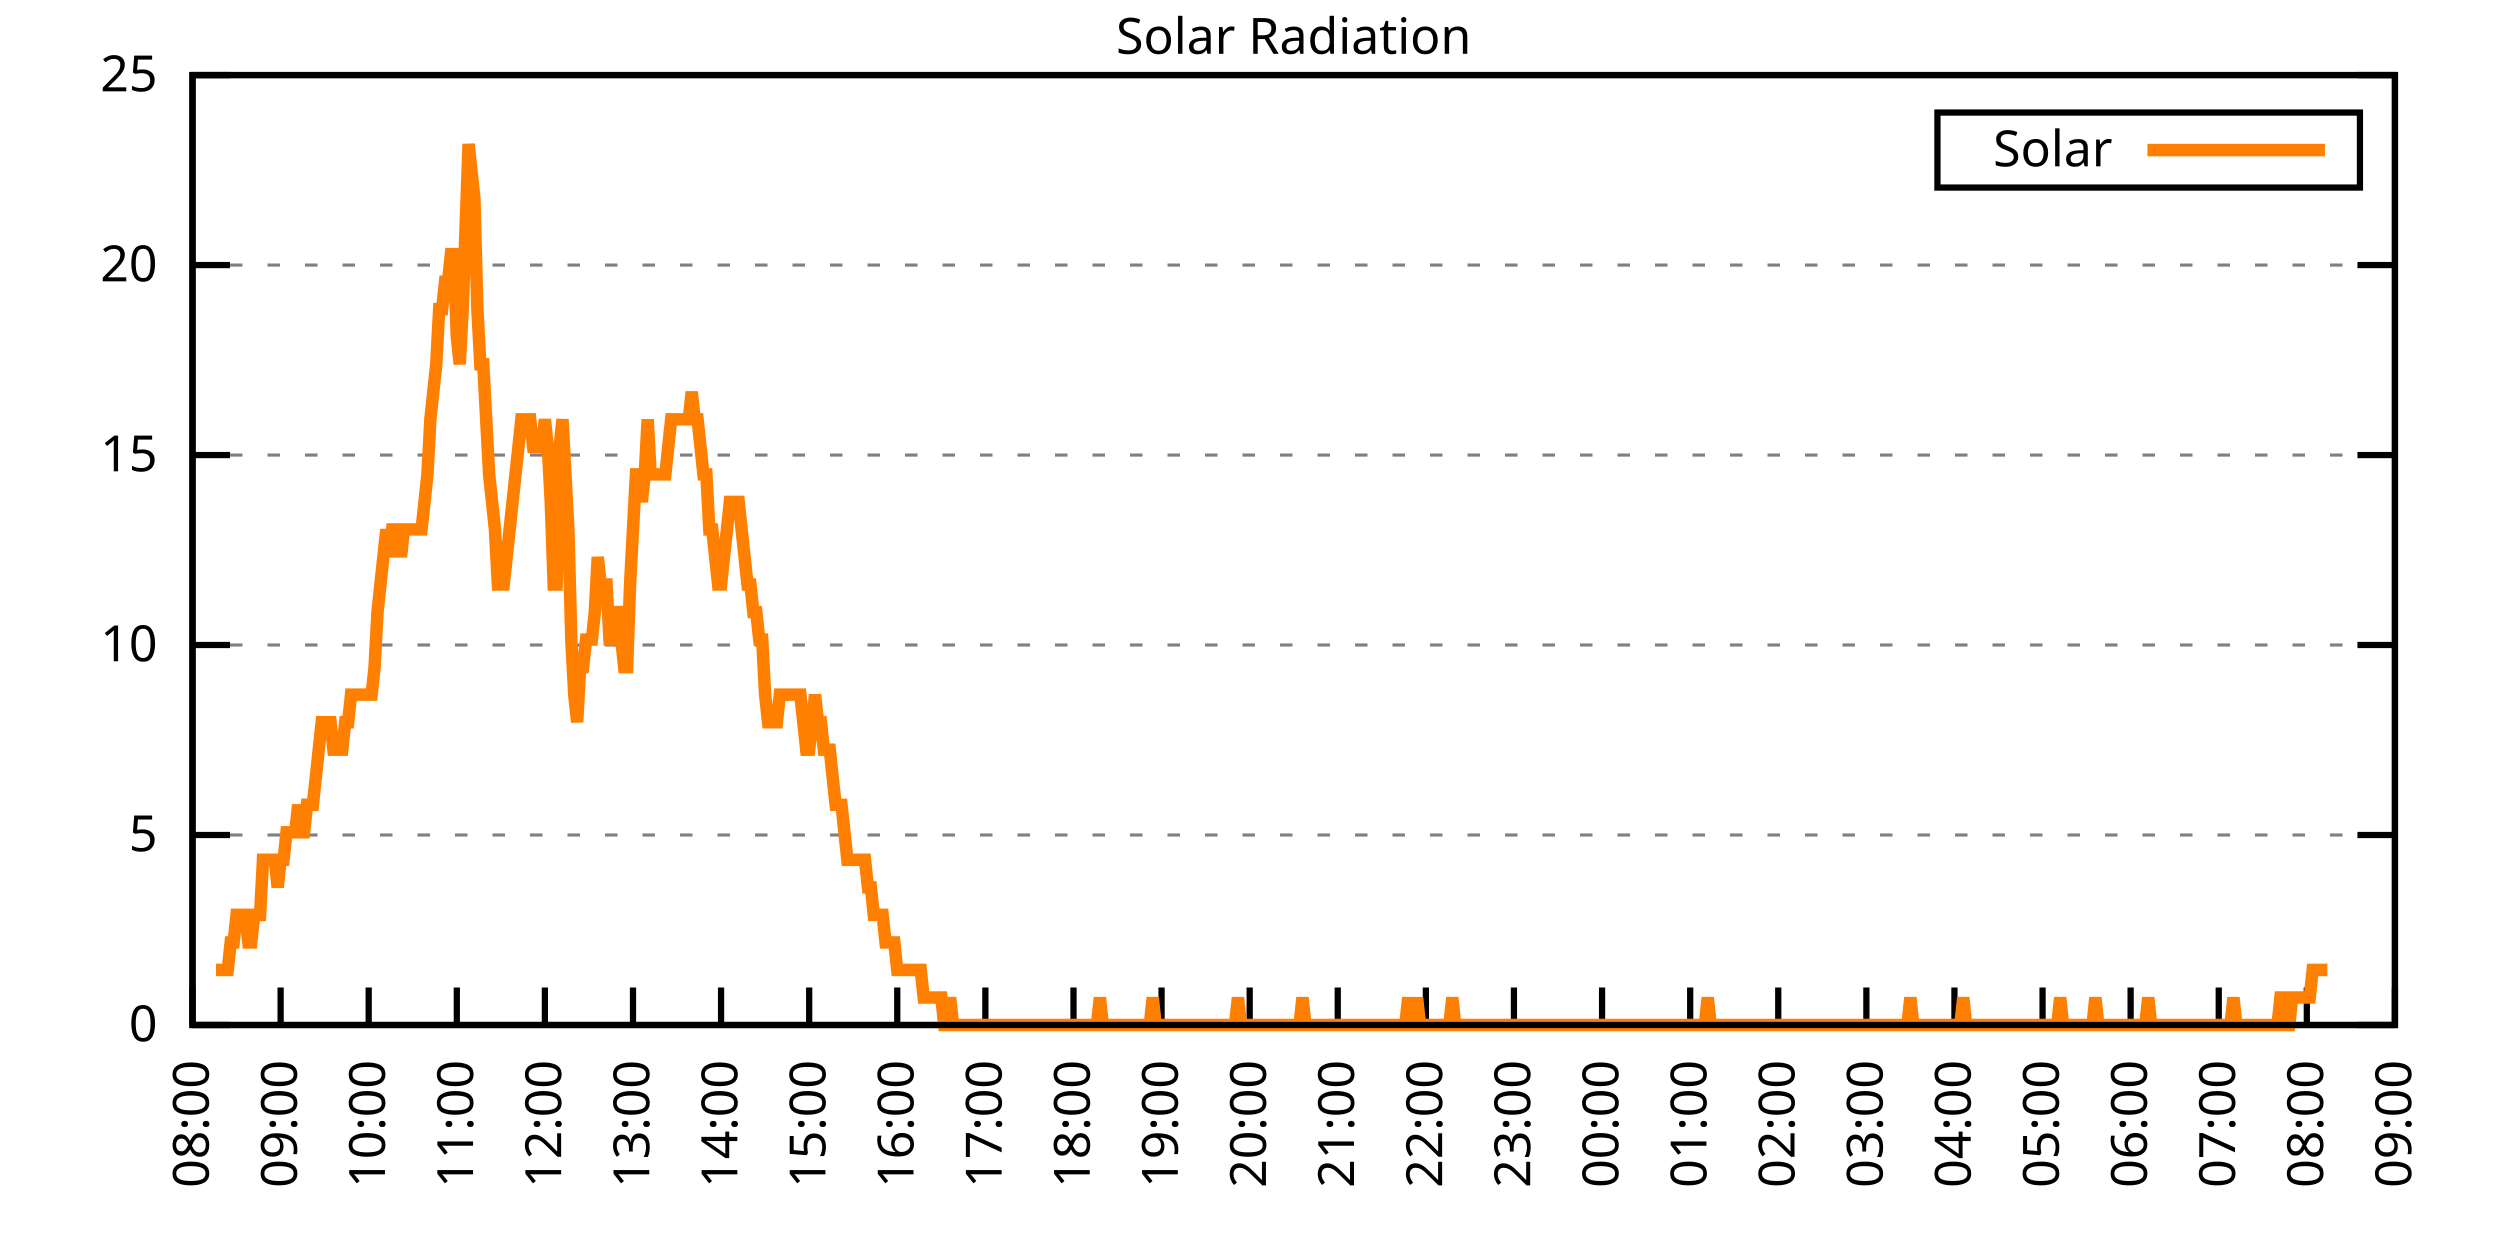
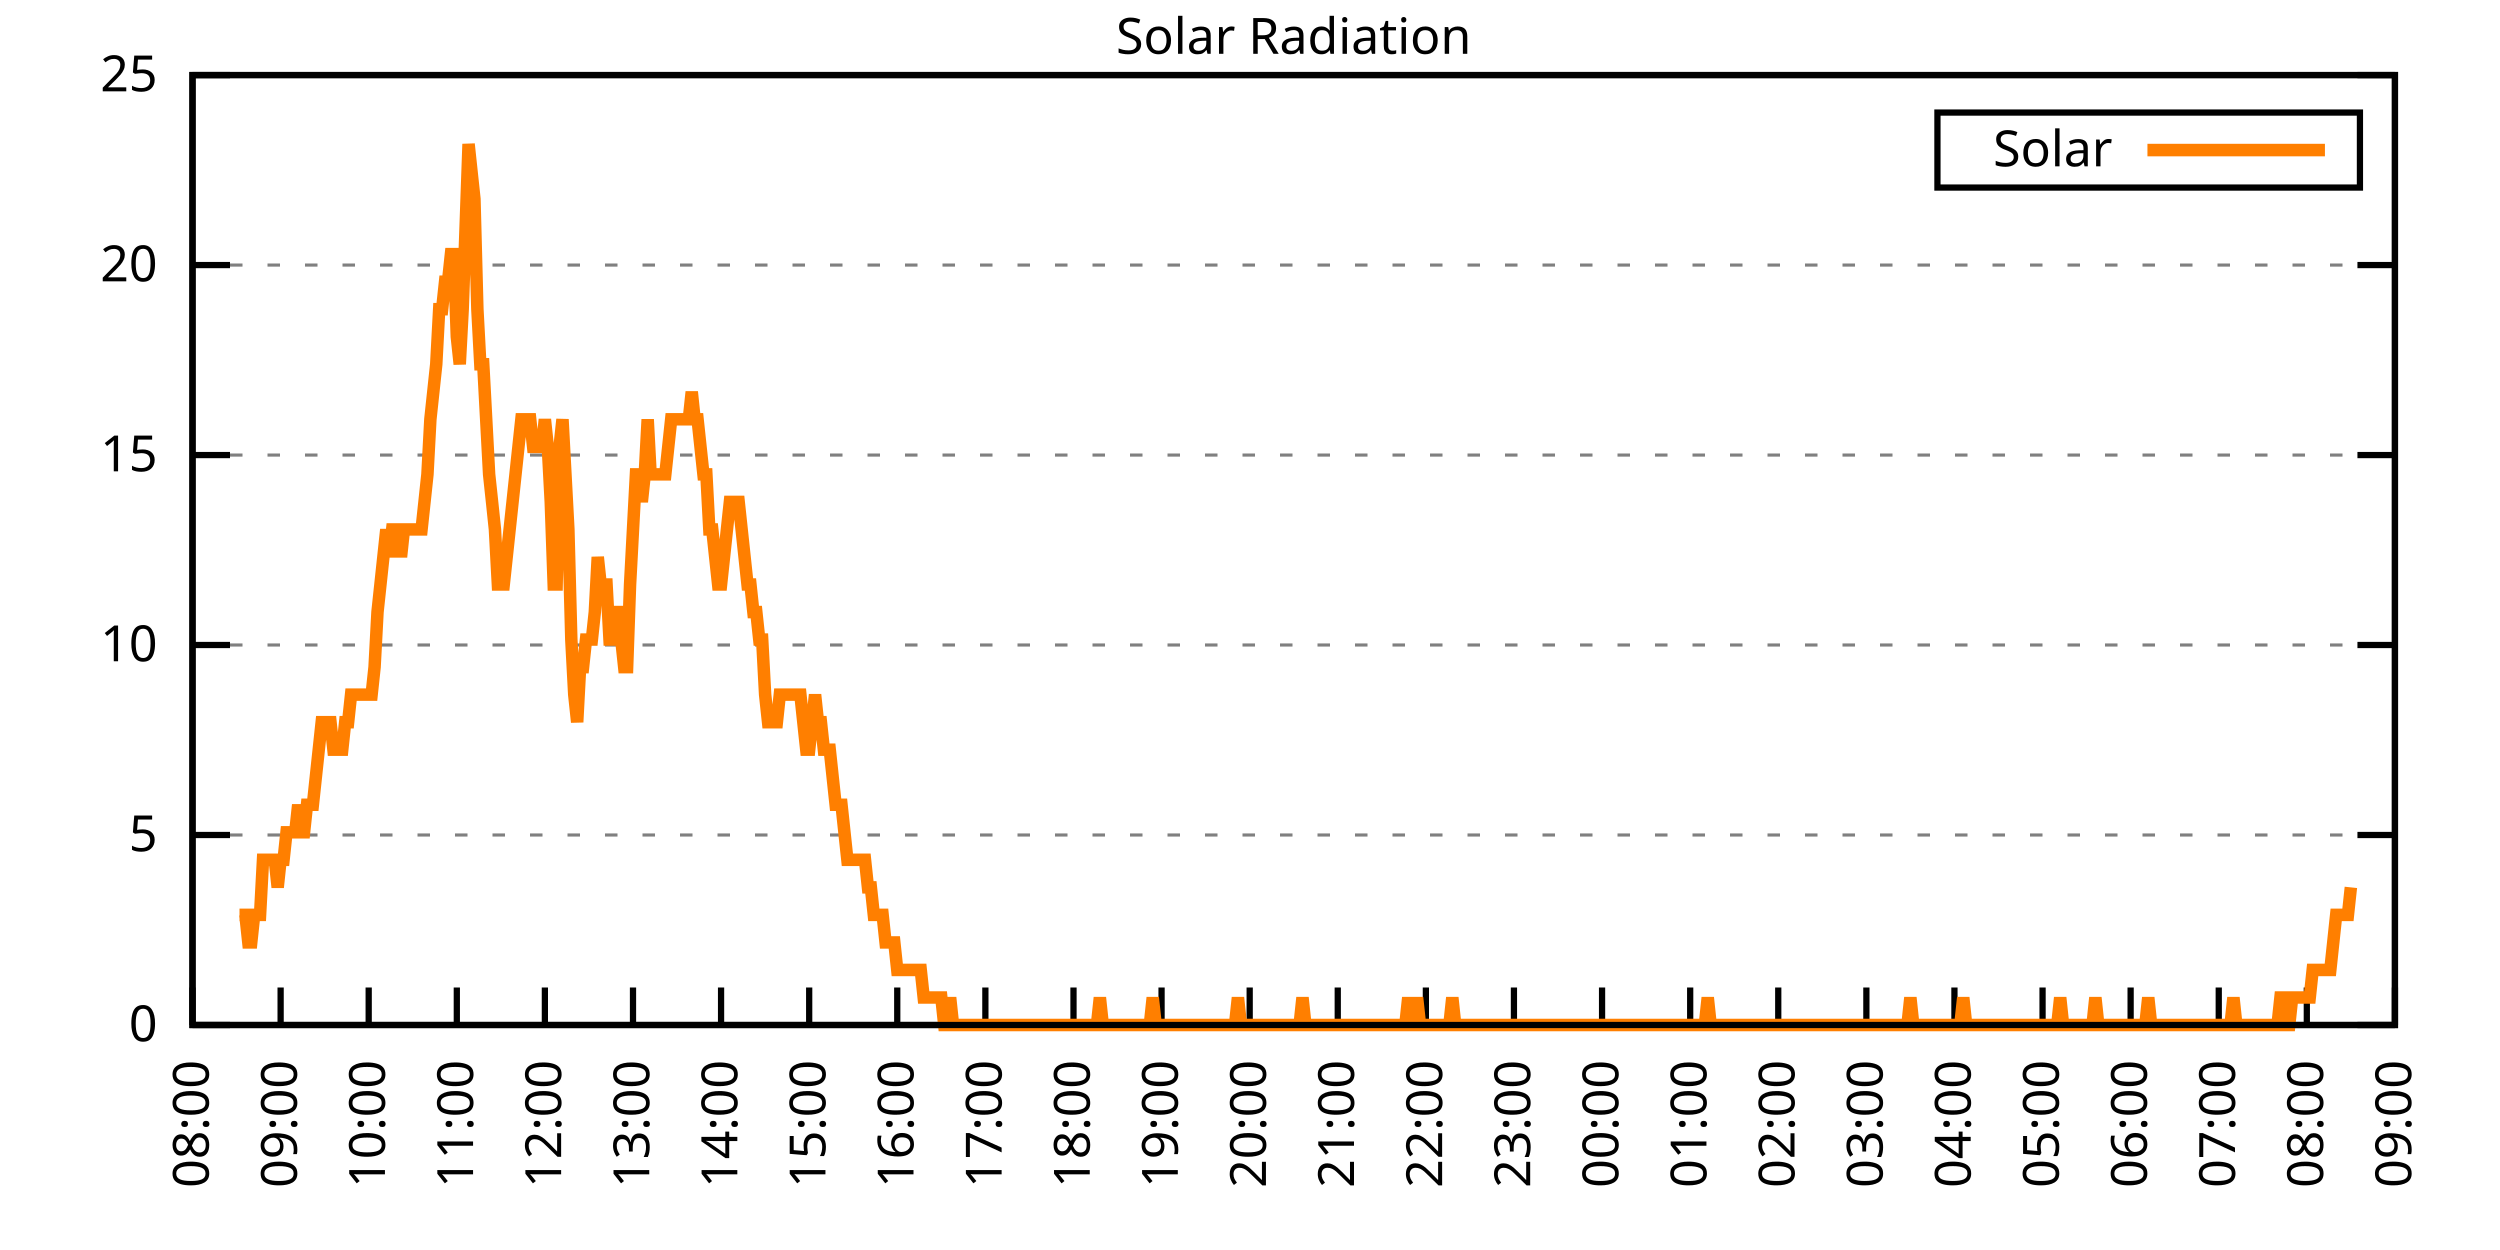
<svg xmlns="http://www.w3.org/2000/svg" xmlns:xlink="http://www.w3.org/1999/xlink" width="400" height="200" viewBox="0 0 400 200">
  <g id="gnuplot_canvas">
    <rect x="0" y="0" width="400" height="200" fill="none" />
    <defs>
      <circle id="gpDot" r="0.5" stroke-width="0.5" stroke="currentColor" />
      <path id="gpPt0" stroke-width="0.333" stroke="currentColor" d="M-1,0 h2 M0,-1 v2" />
      <path id="gpPt1" stroke-width="0.333" stroke="currentColor" d="M-1,-1 L1,1 M1,-1 L-1,1" />
      <path id="gpPt2" stroke-width="0.333" stroke="currentColor" d="M-1,0 L1,0 M0,-1 L0,1 M-1,-1 L1,1 M-1,1 L1,-1" />
      <rect id="gpPt3" stroke-width="0.333" stroke="currentColor" x="-1" y="-1" width="2" height="2" />
      <rect id="gpPt4" stroke-width="0.333" stroke="currentColor" fill="currentColor" x="-1" y="-1" width="2" height="2" />
      <circle id="gpPt5" stroke-width="0.333" stroke="currentColor" cx="0" cy="0" r="1" />
      <use xlink:href="#gpPt5" id="gpPt6" fill="currentColor" stroke="none" />
      <path id="gpPt7" stroke-width="0.333" stroke="currentColor" d="M0,-1.33 L-1.33,0.67 L1.33,0.67 z" />
      <use xlink:href="#gpPt7" id="gpPt8" fill="currentColor" stroke="none" />
      <use xlink:href="#gpPt7" id="gpPt9" stroke="currentColor" transform="rotate(180)" />
      <use xlink:href="#gpPt9" id="gpPt10" fill="currentColor" stroke="none" />
      <use xlink:href="#gpPt3" id="gpPt11" stroke="currentColor" transform="rotate(45)" />
      <use xlink:href="#gpPt11" id="gpPt12" fill="currentColor" stroke="none" />
      <path id="gpPt13" stroke-width="0.333" stroke="currentColor" d="M0,1.330 L1.265,0.411 L0.782,-1.067 L-0.782,-1.076 L-1.265,0.411 z" />
      <use xlink:href="#gpPt13" id="gpPt14" fill="currentColor" stroke="none" />
      <filter id="textbox" filterUnits="objectBoundingBox" x="0" y="0" height="1" width="1">
        <feFlood flood-color="white" flood-opacity="1" result="bgnd" />
        <feComposite in="SourceGraphic" in2="bgnd" operator="atop" />
      </filter>
      <filter id="greybox" filterUnits="objectBoundingBox" x="0" y="0" height="1" width="1">
        <feFlood flood-color="lightgrey" flood-opacity="1" result="grey" />
        <feComposite in="SourceGraphic" in2="grey" operator="atop" />
      </filter>
    </defs>
    <g fill="none" color="white" stroke="currentColor" stroke-width="1.00" stroke-linecap="butt" stroke-linejoin="miter">
</g>
    <g fill="none" color="black" stroke="currentColor" stroke-width="1.00" stroke-linecap="butt" stroke-linejoin="miter">
      <g stroke="none" shape-rendering="crispEdges">
        <polygon fill="rgb(255, 255, 255)" points="30.80,164.00 383.18,164.00 383.18,12.02 30.80,12.02 " />
      </g>
    </g>
    <g fill="none" color="black" stroke="currentColor" stroke-width="1.00" stroke-linecap="butt" stroke-linejoin="miter">
</g>
    <g fill="none" color="black" stroke="black" stroke-width="0.50" stroke-linecap="butt" stroke-linejoin="miter">
</g>
    <g fill="none" color="gray" stroke="currentColor" stroke-width="0.50" stroke-linecap="butt" stroke-linejoin="miter">
      <path stroke="gray" stroke-dasharray="2,4" class="gridline" d="M30.80,164.00 L383.19,164.00  " />
    </g>
    <g fill="none" color="gray" stroke="gray" stroke-width="1.00" stroke-linecap="butt" stroke-linejoin="miter">
</g>
    <g fill="none" color="black" stroke="currentColor" stroke-width="1.00" stroke-linecap="butt" stroke-linejoin="miter">
      <path stroke="black" d="M30.80,164.00 L36.80,164.00 M383.19,164.00 L377.19,164.00  " />
      <g transform="translate(25.20,166.60)" stroke="none" fill="black" font-family="Sans" font-size="8.00" text-anchor="end">
        <text>
          <tspan font-family="Sans"> 0</tspan>
        </text>
      </g>
    </g>
    <g fill="none" color="black" stroke="currentColor" stroke-width="1.00" stroke-linecap="butt" stroke-linejoin="miter">
</g>
    <g fill="none" color="black" stroke="black" stroke-width="0.50" stroke-linecap="butt" stroke-linejoin="miter">
</g>
    <g fill="none" color="gray" stroke="currentColor" stroke-width="0.50" stroke-linecap="butt" stroke-linejoin="miter">
      <path stroke="gray" stroke-dasharray="2,4" class="gridline" d="M30.80,133.60 L383.19,133.60  " />
    </g>
    <g fill="none" color="gray" stroke="gray" stroke-width="1.00" stroke-linecap="butt" stroke-linejoin="miter">
</g>
    <g fill="none" color="black" stroke="currentColor" stroke-width="1.00" stroke-linecap="butt" stroke-linejoin="miter">
      <path stroke="black" d="M30.80,133.60 L36.80,133.60 M383.19,133.60 L377.19,133.60  " />
      <g transform="translate(25.20,136.20)" stroke="none" fill="black" font-family="Sans" font-size="8.00" text-anchor="end">
        <text>
          <tspan font-family="Sans"> 5</tspan>
        </text>
      </g>
    </g>
    <g fill="none" color="black" stroke="currentColor" stroke-width="1.00" stroke-linecap="butt" stroke-linejoin="miter">
</g>
    <g fill="none" color="black" stroke="black" stroke-width="0.50" stroke-linecap="butt" stroke-linejoin="miter">
</g>
    <g fill="none" color="gray" stroke="currentColor" stroke-width="0.50" stroke-linecap="butt" stroke-linejoin="miter">
      <path stroke="gray" stroke-dasharray="2,4" class="gridline" d="M30.80,103.20 L383.19,103.20  " />
    </g>
    <g fill="none" color="gray" stroke="gray" stroke-width="1.00" stroke-linecap="butt" stroke-linejoin="miter">
</g>
    <g fill="none" color="black" stroke="currentColor" stroke-width="1.00" stroke-linecap="butt" stroke-linejoin="miter">
      <path stroke="black" d="M30.80,103.20 L36.80,103.20 M383.19,103.20 L377.19,103.20  " />
      <g transform="translate(25.20,105.80)" stroke="none" fill="black" font-family="Sans" font-size="8.00" text-anchor="end">
        <text>
          <tspan font-family="Sans"> 10</tspan>
        </text>
      </g>
    </g>
    <g fill="none" color="black" stroke="currentColor" stroke-width="1.00" stroke-linecap="butt" stroke-linejoin="miter">
</g>
    <g fill="none" color="black" stroke="black" stroke-width="0.50" stroke-linecap="butt" stroke-linejoin="miter">
</g>
    <g fill="none" color="gray" stroke="currentColor" stroke-width="0.50" stroke-linecap="butt" stroke-linejoin="miter">
      <path stroke="gray" stroke-dasharray="2,4" class="gridline" d="M30.80,72.81 L383.19,72.81  " />
    </g>
    <g fill="none" color="gray" stroke="gray" stroke-width="1.00" stroke-linecap="butt" stroke-linejoin="miter">
</g>
    <g fill="none" color="black" stroke="currentColor" stroke-width="1.00" stroke-linecap="butt" stroke-linejoin="miter">
      <path stroke="black" d="M30.80,72.81 L36.80,72.81 M383.19,72.81 L377.19,72.81  " />
      <g transform="translate(25.20,75.41)" stroke="none" fill="black" font-family="Sans" font-size="8.00" text-anchor="end">
        <text>
          <tspan font-family="Sans"> 15</tspan>
        </text>
      </g>
    </g>
    <g fill="none" color="black" stroke="currentColor" stroke-width="1.00" stroke-linecap="butt" stroke-linejoin="miter">
</g>
    <g fill="none" color="black" stroke="black" stroke-width="0.50" stroke-linecap="butt" stroke-linejoin="miter">
</g>
    <g fill="none" color="gray" stroke="currentColor" stroke-width="0.50" stroke-linecap="butt" stroke-linejoin="miter">
      <path stroke="gray" stroke-dasharray="2,4" class="gridline" d="M30.80,42.41 L383.19,42.41  " />
    </g>
    <g fill="none" color="gray" stroke="gray" stroke-width="1.00" stroke-linecap="butt" stroke-linejoin="miter">
</g>
    <g fill="none" color="black" stroke="currentColor" stroke-width="1.00" stroke-linecap="butt" stroke-linejoin="miter">
      <path stroke="black" d="M30.80,42.41 L36.80,42.41 M383.19,42.41 L377.19,42.41  " />
      <g transform="translate(25.20,45.01)" stroke="none" fill="black" font-family="Sans" font-size="8.00" text-anchor="end">
        <text>
          <tspan font-family="Sans"> 20</tspan>
        </text>
      </g>
    </g>
    <g fill="none" color="black" stroke="currentColor" stroke-width="1.00" stroke-linecap="butt" stroke-linejoin="miter">
</g>
    <g fill="none" color="black" stroke="black" stroke-width="0.50" stroke-linecap="butt" stroke-linejoin="miter">
</g>
    <g fill="none" color="gray" stroke="currentColor" stroke-width="0.50" stroke-linecap="butt" stroke-linejoin="miter">
      <path stroke="gray" stroke-dasharray="2,4" class="gridline" d="M30.80,12.01 L383.19,12.01  " />
    </g>
    <g fill="none" color="gray" stroke="gray" stroke-width="1.00" stroke-linecap="butt" stroke-linejoin="miter">
</g>
    <g fill="none" color="black" stroke="currentColor" stroke-width="1.00" stroke-linecap="butt" stroke-linejoin="miter">
      <path stroke="black" d="M30.80,12.01 L36.80,12.01 M383.19,12.01 L377.19,12.01  " />
      <g transform="translate(25.20,14.61)" stroke="none" fill="black" font-family="Sans" font-size="8.00" text-anchor="end">
        <text>
          <tspan font-family="Sans"> 25</tspan>
        </text>
      </g>
    </g>
    <g fill="none" color="black" stroke="currentColor" stroke-width="1.00" stroke-linecap="butt" stroke-linejoin="miter">
      <path stroke="black" d="M30.80,164.00 L30.80,158.00  " />
      <g transform="translate(33.40,169.60) rotate(270.00)" stroke="none" fill="black" font-family="Sans" font-size="8.00" text-anchor="end">
        <text>
          <tspan font-family="Sans">08:00</tspan>
        </text>
      </g>
    </g>
    <g fill="none" color="black" stroke="currentColor" stroke-width="1.00" stroke-linecap="butt" stroke-linejoin="miter">
      <path stroke="black" d="M44.90,164.00 L44.90,158.00  " />
      <g transform="translate(47.50,169.60) rotate(270.00)" stroke="none" fill="black" font-family="Sans" font-size="8.00" text-anchor="end">
        <text>
          <tspan font-family="Sans">09:00</tspan>
        </text>
      </g>
    </g>
    <g fill="none" color="black" stroke="currentColor" stroke-width="1.00" stroke-linecap="butt" stroke-linejoin="miter">
      <path stroke="black" d="M58.99,164.00 L58.99,158.00  " />
      <g transform="translate(61.59,169.60) rotate(270.00)" stroke="none" fill="black" font-family="Sans" font-size="8.00" text-anchor="end">
        <text>
          <tspan font-family="Sans">10:00</tspan>
        </text>
      </g>
    </g>
    <g fill="none" color="black" stroke="currentColor" stroke-width="1.00" stroke-linecap="butt" stroke-linejoin="miter">
      <path stroke="black" d="M73.09,164.00 L73.09,158.00  " />
      <g transform="translate(75.69,169.60) rotate(270.00)" stroke="none" fill="black" font-family="Sans" font-size="8.00" text-anchor="end">
        <text>
          <tspan font-family="Sans">11:00</tspan>
        </text>
      </g>
    </g>
    <g fill="none" color="black" stroke="currentColor" stroke-width="1.00" stroke-linecap="butt" stroke-linejoin="miter">
      <path stroke="black" d="M87.18,164.00 L87.18,158.00  " />
      <g transform="translate(89.78,169.60) rotate(270.00)" stroke="none" fill="black" font-family="Sans" font-size="8.00" text-anchor="end">
        <text>
          <tspan font-family="Sans">12:00</tspan>
        </text>
      </g>
    </g>
    <g fill="none" color="black" stroke="currentColor" stroke-width="1.00" stroke-linecap="butt" stroke-linejoin="miter">
      <path stroke="black" d="M101.28,164.00 L101.28,158.00  " />
      <g transform="translate(103.88,169.60) rotate(270.00)" stroke="none" fill="black" font-family="Sans" font-size="8.00" text-anchor="end">
        <text>
          <tspan font-family="Sans">13:00</tspan>
        </text>
      </g>
    </g>
    <g fill="none" color="black" stroke="currentColor" stroke-width="1.00" stroke-linecap="butt" stroke-linejoin="miter">
      <path stroke="black" d="M115.37,164.00 L115.37,158.00  " />
      <g transform="translate(117.97,169.60) rotate(270.00)" stroke="none" fill="black" font-family="Sans" font-size="8.00" text-anchor="end">
        <text>
          <tspan font-family="Sans">14:00</tspan>
        </text>
      </g>
    </g>
    <g fill="none" color="black" stroke="currentColor" stroke-width="1.00" stroke-linecap="butt" stroke-linejoin="miter">
      <path stroke="black" d="M129.47,164.00 L129.47,158.00  " />
      <g transform="translate(132.07,169.60) rotate(270.00)" stroke="none" fill="black" font-family="Sans" font-size="8.00" text-anchor="end">
        <text>
          <tspan font-family="Sans">15:00</tspan>
        </text>
      </g>
    </g>
    <g fill="none" color="black" stroke="currentColor" stroke-width="1.00" stroke-linecap="butt" stroke-linejoin="miter">
      <path stroke="black" d="M143.56,164.00 L143.56,158.00  " />
      <g transform="translate(146.16,169.60) rotate(270.00)" stroke="none" fill="black" font-family="Sans" font-size="8.00" text-anchor="end">
        <text>
          <tspan font-family="Sans">16:00</tspan>
        </text>
      </g>
    </g>
    <g fill="none" color="black" stroke="currentColor" stroke-width="1.00" stroke-linecap="butt" stroke-linejoin="miter">
      <path stroke="black" d="M157.66,164.00 L157.66,158.00  " />
      <g transform="translate(160.26,169.60) rotate(270.00)" stroke="none" fill="black" font-family="Sans" font-size="8.00" text-anchor="end">
        <text>
          <tspan font-family="Sans">17:00</tspan>
        </text>
      </g>
    </g>
    <g fill="none" color="black" stroke="currentColor" stroke-width="1.00" stroke-linecap="butt" stroke-linejoin="miter">
      <path stroke="black" d="M171.76,164.00 L171.76,158.00  " />
      <g transform="translate(174.36,169.60) rotate(270.00)" stroke="none" fill="black" font-family="Sans" font-size="8.00" text-anchor="end">
        <text>
          <tspan font-family="Sans">18:00</tspan>
        </text>
      </g>
    </g>
    <g fill="none" color="black" stroke="currentColor" stroke-width="1.00" stroke-linecap="butt" stroke-linejoin="miter">
      <path stroke="black" d="M185.85,164.00 L185.85,158.00  " />
      <g transform="translate(188.45,169.60) rotate(270.00)" stroke="none" fill="black" font-family="Sans" font-size="8.00" text-anchor="end">
        <text>
          <tspan font-family="Sans">19:00</tspan>
        </text>
      </g>
    </g>
    <g fill="none" color="black" stroke="currentColor" stroke-width="1.00" stroke-linecap="butt" stroke-linejoin="miter">
      <path stroke="black" d="M199.95,164.00 L199.95,158.00  " />
      <g transform="translate(202.55,169.60) rotate(270.00)" stroke="none" fill="black" font-family="Sans" font-size="8.00" text-anchor="end">
        <text>
          <tspan font-family="Sans">20:00</tspan>
        </text>
      </g>
    </g>
    <g fill="none" color="black" stroke="currentColor" stroke-width="1.00" stroke-linecap="butt" stroke-linejoin="miter">
      <path stroke="black" d="M214.04,164.00 L214.04,158.00  " />
      <g transform="translate(216.64,169.60) rotate(270.00)" stroke="none" fill="black" font-family="Sans" font-size="8.00" text-anchor="end">
        <text>
          <tspan font-family="Sans">21:00</tspan>
        </text>
      </g>
    </g>
    <g fill="none" color="black" stroke="currentColor" stroke-width="1.00" stroke-linecap="butt" stroke-linejoin="miter">
      <path stroke="black" d="M228.14,164.00 L228.14,158.00  " />
      <g transform="translate(230.74,169.60) rotate(270.00)" stroke="none" fill="black" font-family="Sans" font-size="8.00" text-anchor="end">
        <text>
          <tspan font-family="Sans">22:00</tspan>
        </text>
      </g>
    </g>
    <g fill="none" color="black" stroke="currentColor" stroke-width="1.00" stroke-linecap="butt" stroke-linejoin="miter">
      <path stroke="black" d="M242.23,164.00 L242.23,158.00  " />
      <g transform="translate(244.83,169.60) rotate(270.00)" stroke="none" fill="black" font-family="Sans" font-size="8.00" text-anchor="end">
        <text>
          <tspan font-family="Sans">23:00</tspan>
        </text>
      </g>
    </g>
    <g fill="none" color="black" stroke="currentColor" stroke-width="1.00" stroke-linecap="butt" stroke-linejoin="miter">
      <path stroke="black" d="M256.33,164.00 L256.33,158.00  " />
      <g transform="translate(258.93,169.60) rotate(270.00)" stroke="none" fill="black" font-family="Sans" font-size="8.00" text-anchor="end">
        <text>
          <tspan font-family="Sans">00:00</tspan>
        </text>
      </g>
    </g>
    <g fill="none" color="black" stroke="currentColor" stroke-width="1.00" stroke-linecap="butt" stroke-linejoin="miter">
      <path stroke="black" d="M270.43,164.00 L270.43,158.00  " />
      <g transform="translate(273.03,169.60) rotate(270.00)" stroke="none" fill="black" font-family="Sans" font-size="8.00" text-anchor="end">
        <text>
          <tspan font-family="Sans">01:00</tspan>
        </text>
      </g>
    </g>
    <g fill="none" color="black" stroke="currentColor" stroke-width="1.00" stroke-linecap="butt" stroke-linejoin="miter">
      <path stroke="black" d="M284.52,164.00 L284.52,158.00  " />
      <g transform="translate(287.12,169.60) rotate(270.00)" stroke="none" fill="black" font-family="Sans" font-size="8.00" text-anchor="end">
        <text>
          <tspan font-family="Sans">02:00</tspan>
        </text>
      </g>
    </g>
    <g fill="none" color="black" stroke="currentColor" stroke-width="1.00" stroke-linecap="butt" stroke-linejoin="miter">
      <path stroke="black" d="M298.62,164.00 L298.62,158.00  " />
      <g transform="translate(301.22,169.60) rotate(270.00)" stroke="none" fill="black" font-family="Sans" font-size="8.00" text-anchor="end">
        <text>
          <tspan font-family="Sans">03:00</tspan>
        </text>
      </g>
    </g>
    <g fill="none" color="black" stroke="currentColor" stroke-width="1.00" stroke-linecap="butt" stroke-linejoin="miter">
      <path stroke="black" d="M312.71,164.00 L312.71,158.00  " />
      <g transform="translate(315.31,169.60) rotate(270.00)" stroke="none" fill="black" font-family="Sans" font-size="8.00" text-anchor="end">
        <text>
          <tspan font-family="Sans">04:00</tspan>
        </text>
      </g>
    </g>
    <g fill="none" color="black" stroke="currentColor" stroke-width="1.00" stroke-linecap="butt" stroke-linejoin="miter">
      <path stroke="black" d="M326.81,164.00 L326.81,158.00  " />
      <g transform="translate(329.41,169.60) rotate(270.00)" stroke="none" fill="black" font-family="Sans" font-size="8.00" text-anchor="end">
        <text>
          <tspan font-family="Sans">05:00</tspan>
        </text>
      </g>
    </g>
    <g fill="none" color="black" stroke="currentColor" stroke-width="1.00" stroke-linecap="butt" stroke-linejoin="miter">
      <path stroke="black" d="M340.90,164.00 L340.90,158.00  " />
      <g transform="translate(343.50,169.60) rotate(270.00)" stroke="none" fill="black" font-family="Sans" font-size="8.00" text-anchor="end">
        <text>
          <tspan font-family="Sans">06:00</tspan>
        </text>
      </g>
    </g>
    <g fill="none" color="black" stroke="currentColor" stroke-width="1.00" stroke-linecap="butt" stroke-linejoin="miter">
      <path stroke="black" d="M355.00,164.00 L355.00,158.00  " />
      <g transform="translate(357.60,169.60) rotate(270.00)" stroke="none" fill="black" font-family="Sans" font-size="8.00" text-anchor="end">
        <text>
          <tspan font-family="Sans">07:00</tspan>
        </text>
      </g>
    </g>
    <g fill="none" color="black" stroke="currentColor" stroke-width="1.00" stroke-linecap="butt" stroke-linejoin="miter">
      <path stroke="black" d="M369.09,164.00 L369.09,158.00  " />
      <g transform="translate(371.69,169.60) rotate(270.00)" stroke="none" fill="black" font-family="Sans" font-size="8.00" text-anchor="end">
        <text>
          <tspan font-family="Sans">08:00</tspan>
        </text>
      </g>
    </g>
    <g fill="none" color="black" stroke="currentColor" stroke-width="1.00" stroke-linecap="butt" stroke-linejoin="miter">
      <path stroke="black" d="M383.19,164.00 L383.19,158.00  " />
      <g transform="translate(385.79,169.60) rotate(270.00)" stroke="none" fill="black" font-family="Sans" font-size="8.00" text-anchor="end">
        <text>
          <tspan font-family="Sans">09:00</tspan>
        </text>
      </g>
    </g>
    <g fill="none" color="black" stroke="currentColor" stroke-width="1.00" stroke-linecap="butt" stroke-linejoin="miter">
</g>
    <g fill="none" color="black" stroke="currentColor" stroke-width="1.00" stroke-linecap="butt" stroke-linejoin="miter">
      <path stroke="black" d="M30.80,12.01 L30.80,164.00 L383.19,164.00 L383.19,12.01 L30.80,12.01 Z  " />
    </g>
    <g fill="none" color="black" stroke="currentColor" stroke-width="1.00" stroke-linecap="butt" stroke-linejoin="miter">
</g>
    <g fill="none" color="black" stroke="currentColor" stroke-width="1.00" stroke-linecap="butt" stroke-linejoin="miter">
      <path stroke="black" d="M309.99,30.01 L309.99,18.01 L377.59,18.01 L377.59,30.01 L309.99,30.01 Z  " />
    </g>
    <g id="Solar_Radiation_plot_1">
      <g fill="none" color="white" stroke="black" stroke-width="2.00" stroke-linecap="butt" stroke-linejoin="miter">
</g>
      <g fill="none" color="black" stroke="currentColor" stroke-width="2.00" stroke-linecap="butt" stroke-linejoin="miter">
        <g transform="translate(337.99,26.61)" stroke="none" fill="black" font-family="Sans" font-size="8.00" text-anchor="end">
          <text>
            <tspan font-family="Sans">Solar</tspan>
          </text>
        </g>
      </g>
      <g fill="none" color="black" stroke="currentColor" stroke-width="2.00" stroke-linecap="butt" stroke-linejoin="miter">
-         <path stroke="rgb(255, 127,   0)" d="M343.59,24.01 L371.99,24.01 M34.56,155.19 L35.03,155.19 L35.50,155.19 L35.97,155.19 L36.44,155.19 L36.91,150.79   L37.38,150.79 L37.85,146.38 L38.32,146.38 L38.79,146.38 L39.26,146.38 L39.73,150.79 L40.20,150.79 L40.67,146.38   L41.14,146.38 L41.61,146.38 L42.08,137.57 L42.55,137.57 L43.02,137.57 L43.49,137.57 L43.96,137.57 L44.43,141.98   L44.90,137.57 L45.37,137.57 L45.84,133.17 L46.31,133.17 L46.78,133.17 L47.24,133.17 L47.71,128.76 L48.18,133.17   L48.65,133.17 L49.12,128.76 L49.59,128.76 L50.06,128.76 L50.53,124.36 L51.00,119.95 L51.47,115.55 L51.94,115.55   L52.41,115.55 L52.88,115.55 L53.35,119.95 L53.82,119.95 L54.29,119.95 L54.76,119.95 L55.23,115.55 L55.70,115.55   L56.17,111.14 L56.64,111.14 L57.11,111.14 L57.58,111.14 L58.05,111.14 L58.52,111.14 L58.99,111.14 L59.46,111.14   L59.93,106.74 L60.40,97.93 L60.87,93.52 L61.34,89.12 L61.81,84.71 L62.28,89.12 L62.75,84.71 L63.22,84.71   L63.69,84.71 L64.16,89.12 L64.63,84.71 L65.10,84.71 L65.57,84.71 L66.04,84.71 L66.51,84.71 L66.98,84.71   L67.45,84.71 L67.92,80.31 L68.39,75.90 L68.86,67.09 L69.33,62.69 L69.80,58.28 L70.27,49.47 L70.74,49.47   L71.21,45.07 L71.68,45.07 L72.15,40.66 L72.62,40.66 L73.09,53.88 L73.56,58.28 L74.03,49.47 L74.50,36.26   L74.97,23.04 L75.44,27.45 L75.91,31.85 L76.38,49.47 L76.85,58.28 L77.32,58.28 L77.79,67.09 L78.26,75.90   L78.73,80.31 L79.19,84.71 L79.66,93.52 L80.13,93.52 L80.60,93.52 L81.07,89.12 L81.54,84.71 L82.01,80.31   L82.48,75.90 L82.95,71.50 L83.42,67.09 L83.89,67.09 L84.36,67.09 L84.83,67.09 L85.30,71.50 L85.77,71.50   L86.24,71.50 L86.71,71.50 L87.18,67.09 L87.65,71.50 L88.12,80.31 L88.59,93.52 L89.06,93.52 L89.53,71.50   L90.00,67.09 L90.47,75.90 L90.94,84.71 L91.41,102.33 L91.88,111.14 L92.35,115.55 L92.82,106.74 L93.29,106.74   L93.76,102.33 L94.23,102.33 L94.70,102.33 L95.17,97.93 L95.64,89.12 L96.11,93.52 L96.58,93.52 L97.05,93.52   L97.52,102.33 L97.99,102.33 L98.46,97.93 L98.93,97.93 L99.40,102.33 L99.87,106.74 L100.34,106.74 L100.81,93.52   L101.28,84.71 L101.75,75.90 L102.22,75.90 L102.69,80.31 L103.16,75.90 L103.63,67.09 L104.10,75.90 L104.57,75.90   L105.04,75.90 L105.51,75.90 L105.98,75.90 L106.45,75.90 L106.92,71.50 L107.39,67.09 L107.86,67.09 L108.33,67.09   L108.80,67.09 L109.27,67.09 L109.74,67.09 L110.21,67.09 L110.68,62.69 L111.14,67.09 L111.61,67.09 L112.08,71.50   L112.55,75.90 L113.02,75.90 L113.49,84.71 L113.96,84.71 L114.43,89.12 L114.90,93.52 L115.37,93.52 L115.84,89.12   L116.31,84.71 L116.78,80.31 L117.25,80.31 L117.72,80.31 L118.19,80.31 L118.66,84.71 L119.13,89.12 L119.60,93.52   L120.07,93.52 L120.54,97.93 L121.01,97.93 L121.48,102.33 L121.95,102.33 L122.42,111.14 L122.89,115.55 L123.36,115.55   L123.83,115.55 L124.30,115.55 L124.77,111.14 L125.24,111.14 L125.71,111.14 L126.18,111.14 L126.65,111.14 L127.12,111.14   L127.59,111.14 L128.06,111.14 L128.53,115.55 L129.00,119.95 L129.47,119.95 L129.94,115.55 L130.41,111.14 L130.88,115.55   L131.35,115.55 L131.82,119.95 L132.29,119.95 L132.76,119.95 L133.23,124.36 L133.70,128.76 L134.17,128.76 L134.64,128.76   L135.11,133.17 L135.58,137.57 L136.05,137.57 L136.52,137.57 L136.99,137.57 L137.46,137.57 L137.93,137.57 L138.40,137.57   L138.87,141.98 L139.34,141.98 L139.81,146.38 L140.28,146.38 L140.75,146.38 L141.22,146.38 L141.69,150.79 L142.16,150.79   L142.63,150.79 L143.09,150.79 L143.56,155.19 L144.03,155.19 L144.50,155.19 L144.97,155.19 L145.44,155.19 L145.91,155.19   L146.38,155.19 L146.85,155.19 L147.32,155.19 L147.79,159.60 L148.26,159.60 L148.73,159.60 L149.20,159.60 L149.67,159.60   L150.14,159.60 L150.61,159.60 L151.08,164.00 L151.55,164.00 L152.02,159.60 L152.49,164.00 L152.96,164.00 L153.43,164.00   L153.90,164.00 L154.37,164.00 L154.84,164.00 L155.31,164.00 L155.78,164.00 L156.25,164.00 L156.72,164.00 L157.19,164.00   L157.66,164.00 L158.13,164.00 L158.60,164.00 L159.07,164.00 L159.54,164.00 L160.01,164.00 L160.48,164.00 L160.95,164.00   L161.42,164.00 L161.89,164.00 L162.36,164.00 L162.83,164.00 L163.30,164.00 L163.77,164.00 L164.24,164.00 L164.71,164.00   L165.18,164.00 L165.65,164.00 L166.12,164.00 L166.59,164.00 L167.06,164.00 L167.53,164.00 L168.00,164.00 L168.47,164.00   L168.94,164.00 L169.41,164.00 L169.88,164.00 L170.35,164.00 L170.82,164.00 L171.29,164.00 L171.76,164.00 L172.23,164.00   L172.70,164.00 L173.17,164.00 L173.64,164.00 L174.11,164.00 L174.58,164.00 L175.04,164.00 L175.51,164.00 L175.98,159.60   L176.45,164.00 L176.92,164.00 L177.39,164.00 L177.86,164.00 L178.33,164.00 L178.80,164.00 L179.27,164.00 L179.74,164.00   L180.21,164.00 L180.68,164.00 L181.15,164.00 L181.62,164.00 L182.09,164.00 L182.56,164.00 L183.03,164.00 L183.50,164.00   L183.97,164.00 L184.44,159.60 L184.91,164.00 L185.38,164.00 L185.85,164.00 L186.32,164.00 L186.79,164.00 L187.26,164.00   L187.73,164.00 L188.20,164.00 L188.67,164.00 L189.14,164.00 L189.61,164.00 L190.08,164.00 L190.55,164.00 L191.02,164.00   L191.49,164.00 L191.96,164.00 L192.43,164.00 L192.90,164.00 L193.37,164.00 L193.84,164.00 L194.31,164.00 L194.78,164.00   L195.25,164.00 L195.72,164.00 L196.19,164.00 L196.66,164.00 L197.13,164.00 L197.60,164.00 L198.07,159.60 L198.54,164.00   L199.01,164.00 L199.48,164.00 L199.95,164.00 L200.42,164.00 L200.89,164.00 L201.36,164.00 L201.83,164.00 L202.30,164.00   L202.77,164.00 L203.24,164.00 L203.71,164.00 L204.18,164.00 L204.65,164.00 L205.12,164.00 L205.59,164.00 L206.06,164.00   L206.53,164.00 L207.00,164.00 L207.46,164.00 L207.93,164.00 L208.40,159.60 L208.87,164.00 L209.34,164.00 L209.81,164.00   L210.28,164.00 L210.75,164.00 L211.22,164.00 L211.69,164.00 L212.16,164.00 L212.63,164.00 L213.10,164.00 L213.57,164.00   L214.04,164.00 L214.51,164.00 L214.98,164.00 L215.45,164.00 L215.92,164.00 L216.39,164.00 L216.86,164.00 L217.33,164.00   L217.80,164.00 L218.27,164.00 L218.74,164.00 L219.21,164.00 L219.68,164.00 L220.15,164.00 L220.62,164.00 L221.09,164.00   L221.56,164.00 L222.03,164.00 L222.50,164.00 L222.97,164.00 L223.44,164.00 L223.91,164.00 L224.38,164.00 L224.85,164.00   L225.32,159.60 L225.79,164.00 L226.26,164.00 L226.73,159.60 L227.20,164.00 L227.67,164.00 L228.14,164.00 L228.61,164.00   L229.08,164.00 L229.55,164.00 L230.02,164.00 L230.49,164.00 L230.96,164.00 L231.43,164.00 L231.90,164.00 L232.37,159.60   L232.84,164.00 L233.31,164.00 L233.78,164.00 L234.25,164.00 L234.72,164.00 L235.19,164.00 L235.66,164.00 L236.13,164.00   L236.60,164.00 L237.07,164.00 L237.54,164.00 L238.01,164.00 L238.48,164.00 L238.95,164.00 L239.41,164.00 L239.88,164.00   L240.35,164.00 L240.82,164.00 L241.29,164.00 L241.76,164.00 L242.23,164.00 L242.70,164.00 L243.17,164.00 L243.64,164.00   L244.11,164.00 L244.58,164.00 L245.05,164.00 L245.52,164.00 L245.99,164.00 L246.46,164.00 L246.93,164.00 L247.40,164.00   L247.87,164.00 L248.34,164.00 L248.81,164.00 L249.28,164.00 L249.75,164.00 L250.22,164.00 L250.69,164.00 L251.16,164.00   L251.63,164.00 L252.10,164.00 L252.57,164.00 L253.04,164.00 L253.51,164.00 L253.98,164.00 L254.45,164.00 L254.92,164.00   L255.39,164.00 L255.86,164.00 L256.33,164.00 L256.80,164.00 L257.27,164.00 L257.74,164.00 L258.21,164.00 L258.68,164.00   L259.15,164.00 L259.62,164.00 L260.09,164.00 L260.56,164.00 L261.03,164.00 L261.50,164.00 L261.97,164.00 L262.44,164.00   L262.91,164.00 L263.38,164.00 L263.85,164.00 L264.32,164.00 L264.79,164.00 L265.26,164.00 L265.73,164.00 L266.20,164.00   L266.67,164.00 L267.14,164.00 L267.61,164.00 L268.08,164.00 L268.55,164.00 L269.02,164.00 L269.49,164.00 L269.96,164.00   L270.43,164.00 L270.90,164.00 L271.36,164.00 L271.83,164.00 L272.30,164.00 L272.77,164.00 L273.24,159.60 L273.71,164.00   L274.18,164.00 L274.65,164.00 L275.12,164.00 L275.59,164.00 L276.06,164.00 L276.53,164.00 L277.00,164.00 L277.47,164.00   L277.94,164.00 L278.41,164.00 L278.88,164.00 L279.35,164.00 L279.82,164.00 L280.29,164.00 L280.76,164.00 L281.23,164.00   L281.70,164.00 L282.17,164.00 L282.64,164.00 L283.11,164.00 L283.58,164.00 L284.05,164.00 L284.52,164.00 L284.99,164.00   L285.46,164.00 L285.93,164.00 L286.40,164.00 L286.87,164.00 L287.34,164.00 L287.81,164.00 L288.28,164.00 L288.75,164.00   L289.22,164.00 L289.69,164.00 L290.16,164.00 L290.63,164.00 L291.10,164.00 L291.57,164.00 L292.04,164.00 L292.51,164.00   L292.98,164.00 L293.45,164.00 L293.92,164.00 L294.39,164.00 L294.86,164.00 L295.33,164.00 L295.80,164.00 L296.27,164.00   L296.74,164.00 L297.21,164.00 L297.68,164.00 L298.15,164.00 L298.62,164.00 L299.09,164.00 L299.56,164.00 L300.03,164.00   L300.50,164.00 L300.97,164.00 L301.44,164.00 L301.91,164.00 L302.38,164.00 L302.85,164.00 L303.31,164.00 L303.78,164.00   L304.25,164.00 L304.72,164.00 L305.19,164.00 L305.66,159.60 L306.13,164.00 L306.60,164.00 L307.07,164.00 L307.54,164.00   L308.01,164.00 L308.48,164.00 L308.95,164.00 L309.42,164.00 L309.89,164.00 L310.36,164.00 L310.83,164.00 L311.30,164.00   L311.77,164.00 L312.24,164.00 L312.71,164.00 L313.18,164.00 L313.65,164.00 L314.12,159.60 L314.59,164.00 L315.06,164.00   L315.53,164.00 L316.00,164.00 L316.47,164.00 L316.94,164.00 L317.41,164.00 L317.88,164.00 L318.35,164.00 L318.82,164.00   L319.29,164.00 L319.76,164.00 L320.23,164.00 L320.70,164.00 L321.17,164.00 L321.64,164.00 L322.11,164.00 L322.58,164.00   L323.05,164.00 L323.52,164.00 L323.99,164.00 L324.46,164.00 L324.93,164.00 L325.40,164.00 L325.87,164.00 L326.34,164.00   L326.81,164.00 L327.28,164.00 L327.75,164.00 L328.22,164.00 L328.69,164.00 L329.16,164.00 L329.63,159.60 L330.10,164.00   L330.57,164.00 L331.04,164.00 L331.51,164.00 L331.98,164.00 L332.45,164.00 L332.92,164.00 L333.39,164.00 L333.86,164.00   L334.33,164.00 L334.80,164.00 L335.26,159.60 L335.73,164.00 L336.20,164.00 L336.67,164.00 L337.14,164.00 L337.61,164.00   L338.08,164.00 L338.55,164.00 L339.02,164.00 L339.49,164.00 L339.96,164.00 L340.43,164.00 L340.90,164.00 L341.37,164.00   L341.84,164.00 L342.31,164.00 L342.78,164.00 L343.25,164.00 L343.72,159.60 L344.19,164.00 L344.66,164.00 L345.13,164.00   L345.60,164.00 L346.07,164.00 L346.54,164.00 L347.01,164.00 L347.48,164.00 L347.95,164.00 L348.42,164.00 L348.89,164.00   L349.36,164.00 L349.83,164.00 L350.30,164.00 L350.77,164.00 L351.24,164.00 L351.71,164.00 L352.18,164.00 L352.65,164.00   L353.12,164.00 L353.59,164.00 L354.06,164.00 L354.53,164.00 L355.00,164.00 L355.47,164.00 L355.94,164.00 L356.41,164.00   L356.88,164.00 L357.35,159.60 L357.82,164.00 L358.29,164.00 L358.76,164.00 L359.23,164.00 L359.70,164.00 L360.17,164.00   L360.64,164.00 L361.11,164.00 L361.58,164.00 L362.05,164.00 L362.52,164.00 L362.99,164.00 L363.46,164.00 L363.93,164.00   L364.40,164.00 L364.87,159.60 L365.34,159.60 L365.81,164.00 L366.28,164.00 L366.75,159.60 L367.21,159.60 L367.68,159.60   L368.15,159.60 L368.62,159.60 L369.09,159.60 L369.56,159.60 L370.03,155.19 L370.50,155.19 L370.97,155.19 L371.44,155.19   L371.91,155.19 L372.38,155.19  " />
+         <path stroke="rgb(255, 127,   0)" d="M343.59,24.01 L371.99,24.01 M38.32,146.38 L38.79,146.38 L39.26,146.38 L39.73,150.79 L40.20,150.79 L40.67,146.38   L41.14,146.38 L41.61,146.38 L42.08,137.57 L42.55,137.57 L43.02,137.57 L43.49,137.57 L43.96,137.57 L44.43,141.98   L44.90,137.57 L45.37,137.57 L45.84,133.17 L46.31,133.17 L46.78,133.17 L47.24,133.17 L47.71,128.76 L48.18,133.17   L48.65,133.17 L49.12,128.76 L49.59,128.76 L50.06,128.76 L50.53,124.36 L51.00,119.95 L51.47,115.55 L51.94,115.55   L52.41,115.55 L52.88,115.55 L53.35,119.95 L53.82,119.95 L54.29,119.95 L54.76,119.95 L55.23,115.55 L55.70,115.55   L56.17,111.14 L56.64,111.14 L57.11,111.14 L57.58,111.14 L58.05,111.14 L58.52,111.14 L58.99,111.14 L59.46,111.14   L59.93,106.74 L60.40,97.93 L60.87,93.52 L61.34,89.12 L61.81,84.71 L62.28,89.12 L62.75,84.71 L63.22,84.71   L63.69,84.71 L64.16,89.12 L64.63,84.71 L65.10,84.71 L65.57,84.71 L66.04,84.71 L66.51,84.71 L66.98,84.71   L67.45,84.71 L67.92,80.31 L68.39,75.90 L68.86,67.09 L69.33,62.69 L69.80,58.28 L70.27,49.47 L70.74,49.47   L71.21,45.07 L71.68,45.07 L72.15,40.66 L72.62,40.66 L73.09,53.88 L73.56,58.28 L74.03,49.47 L74.50,36.26   L74.97,23.04 L75.44,27.45 L75.91,31.85 L76.38,49.47 L76.85,58.28 L77.32,58.28 L77.79,67.09 L78.26,75.90   L78.73,80.31 L79.19,84.71 L79.66,93.52 L80.13,93.52 L80.60,93.52 L81.07,89.12 L81.54,84.71 L82.01,80.31   L82.48,75.90 L82.95,71.50 L83.42,67.09 L83.89,67.09 L84.36,67.09 L84.83,67.09 L85.30,71.50 L85.77,71.50   L86.24,71.50 L86.71,71.50 L87.18,67.09 L87.65,71.50 L88.12,80.31 L88.59,93.52 L89.06,93.52 L89.53,71.50   L90.00,67.09 L90.47,75.90 L90.94,84.71 L91.41,102.33 L91.88,111.14 L92.35,115.55 L92.82,106.74 L93.29,106.74   L93.76,102.33 L94.23,102.33 L94.70,102.33 L95.17,97.93 L95.64,89.12 L96.11,93.52 L96.58,93.52 L97.05,93.52   L97.52,102.33 L97.99,102.33 L98.46,97.93 L98.93,97.93 L99.40,102.33 L99.87,106.74 L100.34,106.74 L100.81,93.52   L101.28,84.71 L101.75,75.90 L102.22,75.90 L102.69,80.31 L103.16,75.90 L103.63,67.09 L104.10,75.90 L104.57,75.90   L105.04,75.90 L105.51,75.90 L105.98,75.90 L106.45,75.90 L106.92,71.50 L107.39,67.09 L107.86,67.09 L108.33,67.09   L108.80,67.09 L109.27,67.09 L109.74,67.09 L110.21,67.09 L110.68,62.69 L111.14,67.09 L111.61,67.09 L112.08,71.50   L112.55,75.90 L113.02,75.90 L113.49,84.71 L113.96,84.71 L114.43,89.12 L114.90,93.52 L115.37,93.52 L115.84,89.12   L116.31,84.71 L116.78,80.31 L117.25,80.31 L117.72,80.31 L118.19,80.31 L118.66,84.71 L119.13,89.12 L119.60,93.52   L120.07,93.52 L120.54,97.93 L121.01,97.93 L121.48,102.33 L121.95,102.33 L122.42,111.14 L122.89,115.55 L123.36,115.55   L123.83,115.55 L124.30,115.55 L124.77,111.14 L125.24,111.14 L125.71,111.14 L126.18,111.14 L126.65,111.14 L127.12,111.14   L127.59,111.14 L128.06,111.14 L128.53,115.55 L129.00,119.95 L129.47,119.95 L129.94,115.55 L130.41,111.14 L130.88,115.55   L131.35,115.55 L131.82,119.95 L132.29,119.95 L132.76,119.95 L133.23,124.36 L133.70,128.76 L134.17,128.76 L134.64,128.76   L135.11,133.17 L135.58,137.57 L136.05,137.57 L136.52,137.57 L136.99,137.57 L137.46,137.57 L137.93,137.57 L138.40,137.57   L138.87,141.98 L139.34,141.98 L139.81,146.38 L140.28,146.38 L140.75,146.38 L141.22,146.38 L141.69,150.79 L142.16,150.79   L142.63,150.79 L143.09,150.79 L143.56,155.19 L144.03,155.19 L144.50,155.19 L144.97,155.19 L145.44,155.19 L145.91,155.19   L146.38,155.19 L146.85,155.19 L147.32,155.19 L147.79,159.60 L148.26,159.60 L148.73,159.60 L149.20,159.60 L149.67,159.60   L150.14,159.60 L150.61,159.60 L151.08,164.00 L151.55,164.00 L152.02,159.60 L152.49,164.00 L152.96,164.00 L153.43,164.00   L153.90,164.00 L154.37,164.00 L154.84,164.00 L155.31,164.00 L155.78,164.00 L156.25,164.00 L156.72,164.00 L157.19,164.00   L157.66,164.00 L158.13,164.00 L158.60,164.00 L159.07,164.00 L159.54,164.00 L160.01,164.00 L160.48,164.00 L160.95,164.00   L161.42,164.00 L161.89,164.00 L162.36,164.00 L162.83,164.00 L163.30,164.00 L163.77,164.00 L164.24,164.00 L164.71,164.00   L165.18,164.00 L165.65,164.00 L166.12,164.00 L166.59,164.00 L167.06,164.00 L167.53,164.00 L168.00,164.00 L168.47,164.00   L168.94,164.00 L169.41,164.00 L169.88,164.00 L170.35,164.00 L170.82,164.00 L171.29,164.00 L171.76,164.00 L172.23,164.00   L172.70,164.00 L173.17,164.00 L173.64,164.00 L174.11,164.00 L174.58,164.00 L175.04,164.00 L175.51,164.00 L175.98,159.60   L176.45,164.00 L176.92,164.00 L177.39,164.00 L177.86,164.00 L178.33,164.00 L178.80,164.00 L179.27,164.00 L179.74,164.00   L180.21,164.00 L180.68,164.00 L181.15,164.00 L181.62,164.00 L182.09,164.00 L182.56,164.00 L183.03,164.00 L183.50,164.00   L183.97,164.00 L184.44,159.60 L184.91,164.00 L185.38,164.00 L185.85,164.00 L186.32,164.00 L186.79,164.00 L187.26,164.00   L187.73,164.00 L188.20,164.00 L188.67,164.00 L189.14,164.00 L189.61,164.00 L190.08,164.00 L190.55,164.00 L191.02,164.00   L191.49,164.00 L191.96,164.00 L192.43,164.00 L192.90,164.00 L193.37,164.00 L193.84,164.00 L194.31,164.00 L194.78,164.00   L195.25,164.00 L195.72,164.00 L196.19,164.00 L196.66,164.00 L197.13,164.00 L197.60,164.00 L198.07,159.60 L198.54,164.00   L199.01,164.00 L199.48,164.00 L199.95,164.00 L200.42,164.00 L200.89,164.00 L201.36,164.00 L201.83,164.00 L202.30,164.00   L202.77,164.00 L203.24,164.00 L203.71,164.00 L204.18,164.00 L204.65,164.00 L205.12,164.00 L205.59,164.00 L206.06,164.00   L206.53,164.00 L207.00,164.00 L207.46,164.00 L207.93,164.00 L208.40,159.60 L208.87,164.00 L209.34,164.00 L209.81,164.00   L210.28,164.00 L210.75,164.00 L211.22,164.00 L211.69,164.00 L212.16,164.00 L212.63,164.00 L213.10,164.00 L213.57,164.00   L214.04,164.00 L214.51,164.00 L214.98,164.00 L215.45,164.00 L215.92,164.00 L216.39,164.00 L216.86,164.00 L217.33,164.00   L217.80,164.00 L218.27,164.00 L218.74,164.00 L219.21,164.00 L219.68,164.00 L220.15,164.00 L220.62,164.00 L221.09,164.00   L221.56,164.00 L222.03,164.00 L222.50,164.00 L222.97,164.00 L223.44,164.00 L223.91,164.00 L224.38,164.00 L224.85,164.00   L225.32,159.60 L225.79,164.00 L226.26,164.00 L226.73,159.60 L227.20,164.00 L227.67,164.00 L228.14,164.00 L228.61,164.00   L229.08,164.00 L229.55,164.00 L230.02,164.00 L230.49,164.00 L230.96,164.00 L231.43,164.00 L231.90,164.00 L232.37,159.60   L232.84,164.00 L233.31,164.00 L233.78,164.00 L234.25,164.00 L234.72,164.00 L235.19,164.00 L235.66,164.00 L236.13,164.00   L236.60,164.00 L237.07,164.00 L237.54,164.00 L238.01,164.00 L238.48,164.00 L238.95,164.00 L239.41,164.00 L239.88,164.00   L240.35,164.00 L240.82,164.00 L241.29,164.00 L241.76,164.00 L242.23,164.00 L242.70,164.00 L243.17,164.00 L243.64,164.00   L244.11,164.00 L244.58,164.00 L245.05,164.00 L245.52,164.00 L245.99,164.00 L246.46,164.00 L246.93,164.00 L247.40,164.00   L247.87,164.00 L248.34,164.00 L248.81,164.00 L249.28,164.00 L249.75,164.00 L250.22,164.00 L250.69,164.00 L251.16,164.00   L251.63,164.00 L252.10,164.00 L252.57,164.00 L253.04,164.00 L253.51,164.00 L253.98,164.00 L254.45,164.00 L254.92,164.00   L255.39,164.00 L255.86,164.00 L256.33,164.00 L256.80,164.00 L257.27,164.00 L257.74,164.00 L258.21,164.00 L258.68,164.00   L259.15,164.00 L259.62,164.00 L260.09,164.00 L260.56,164.00 L261.03,164.00 L261.50,164.00 L261.97,164.00 L262.44,164.00   L262.91,164.00 L263.38,164.00 L263.85,164.00 L264.32,164.00 L264.79,164.00 L265.26,164.00 L265.73,164.00 L266.20,164.00   L266.67,164.00 L267.14,164.00 L267.61,164.00 L268.08,164.00 L268.55,164.00 L269.02,164.00 L269.49,164.00 L269.96,164.00   L270.43,164.00 L270.90,164.00 L271.36,164.00 L271.83,164.00 L272.30,164.00 L272.77,164.00 L273.24,159.60 L273.71,164.00   L274.18,164.00 L274.65,164.00 L275.12,164.00 L275.59,164.00 L276.06,164.00 L276.53,164.00 L277.00,164.00 L277.47,164.00   L277.94,164.00 L278.41,164.00 L278.88,164.00 L279.35,164.00 L279.82,164.00 L280.29,164.00 L280.76,164.00 L281.23,164.00   L281.70,164.00 L282.17,164.00 L282.64,164.00 L283.11,164.00 L283.58,164.00 L284.05,164.00 L284.52,164.00 L284.99,164.00   L285.46,164.00 L285.93,164.00 L286.40,164.00 L286.87,164.00 L287.34,164.00 L287.81,164.00 L288.28,164.00 L288.75,164.00   L289.22,164.00 L289.69,164.00 L290.16,164.00 L290.63,164.00 L291.10,164.00 L291.57,164.00 L292.04,164.00 L292.51,164.00   L292.98,164.00 L293.45,164.00 L293.92,164.00 L294.39,164.00 L294.86,164.00 L295.33,164.00 L295.80,164.00 L296.27,164.00   L296.74,164.00 L297.21,164.00 L297.68,164.00 L298.15,164.00 L298.62,164.00 L299.09,164.00 L299.56,164.00 L300.03,164.00   L300.50,164.00 L300.97,164.00 L301.44,164.00 L301.91,164.00 L302.38,164.00 L302.85,164.00 L303.31,164.00 L303.78,164.00   L304.25,164.00 L304.72,164.00 L305.19,164.00 L305.66,159.60 L306.13,164.00 L306.60,164.00 L307.07,164.00 L307.54,164.00   L308.01,164.00 L308.48,164.00 L308.95,164.00 L309.42,164.00 L309.89,164.00 L310.36,164.00 L310.83,164.00 L311.30,164.00   L311.77,164.00 L312.24,164.00 L312.71,164.00 L313.18,164.00 L313.65,164.00 L314.12,159.60 L314.59,164.00 L315.06,164.00   L315.53,164.00 L316.00,164.00 L316.47,164.00 L316.94,164.00 L317.41,164.00 L317.88,164.00 L318.35,164.00 L318.82,164.00   L319.29,164.00 L319.76,164.00 L320.23,164.00 L320.70,164.00 L321.17,164.00 L321.64,164.00 L322.11,164.00 L322.58,164.00   L323.05,164.00 L323.52,164.00 L323.99,164.00 L324.46,164.00 L324.93,164.00 L325.40,164.00 L325.87,164.00 L326.34,164.00   L326.81,164.00 L327.28,164.00 L327.75,164.00 L328.22,164.00 L328.69,164.00 L329.16,164.00 L329.63,159.60 L330.10,164.00   L330.57,164.00 L331.04,164.00 L331.51,164.00 L331.98,164.00 L332.45,164.00 L332.92,164.00 L333.39,164.00 L333.86,164.00   L334.33,164.00 L334.80,164.00 L335.26,159.60 L335.73,164.00 L336.20,164.00 L336.67,164.00 L337.14,164.00 L337.61,164.00   L338.08,164.00 L338.55,164.00 L339.02,164.00 L339.49,164.00 L339.96,164.00 L340.43,164.00 L340.90,164.00 L341.37,164.00   L341.84,164.00 L342.31,164.00 L342.78,164.00 L343.25,164.00 L343.72,159.60 L344.19,164.00 L344.66,164.00 L345.13,164.00   L345.60,164.00 L346.07,164.00 L346.54,164.00 L347.01,164.00 L347.48,164.00 L347.95,164.00 L348.42,164.00 L348.89,164.00   L349.36,164.00 L349.83,164.00 L350.30,164.00 L350.77,164.00 L351.24,164.00 L351.71,164.00 L352.18,164.00 L352.65,164.00   L353.12,164.00 L353.59,164.00 L354.06,164.00 L354.53,164.00 L355.00,164.00 L355.47,164.00 L355.94,164.00 L356.41,164.00   L356.88,164.00 L357.35,159.60 L357.82,164.00 L358.29,164.00 L358.76,164.00 L359.23,164.00 L359.70,164.00 L360.17,164.00   L360.64,164.00 L361.11,164.00 L361.58,164.00 L362.05,164.00 L362.52,164.00 L362.99,164.00 L363.46,164.00 L363.93,164.00   L364.40,164.00 L364.87,159.60 L365.34,159.60 L365.81,164.00 L366.28,164.00 L366.75,159.60 L367.21,159.60 L367.68,159.60   L368.15,159.60 L368.62,159.60 L369.09,159.60 L369.56,159.60 L370.03,155.19 L370.50,155.19 L370.97,155.19 L371.44,155.19   L371.91,155.19 L372.38,155.19 L372.85,155.19 L373.32,150.79 L373.79,146.38 L374.26,146.38 L374.73,146.38 L375.20,146.38   L375.67,146.38 L376.14,141.98  " />
      </g>
    </g>
    <g fill="none" color="black" stroke="currentColor" stroke-width="2.00" stroke-linecap="butt" stroke-linejoin="miter">
</g>
    <g fill="none" color="black" stroke="black" stroke-width="1.00" stroke-linecap="butt" stroke-linejoin="miter">
</g>
    <g fill="none" color="black" stroke="currentColor" stroke-width="1.00" stroke-linecap="butt" stroke-linejoin="miter">
      <path stroke="black" d="M30.80,12.01 L30.80,164.00 L383.19,164.00 L383.19,12.01 L30.80,12.01 Z  " />
      <g transform="translate(6.80,88.01) rotate(270.00)" stroke="none" fill="black" font-family="Sans" font-size="8.00" text-anchor="middle">
        <text />
      </g>
    </g>
    <g fill="none" color="black" stroke="currentColor" stroke-width="1.00" stroke-linecap="butt" stroke-linejoin="miter">
</g>
    <g fill="none" color="black" stroke="currentColor" stroke-width="1.00" stroke-linecap="butt" stroke-linejoin="miter">
      <g transform="translate(206.99,8.61)" stroke="none" fill="black" font-family="Sans" font-size="8.00" text-anchor="middle">
        <text>
          <tspan font-family="Sans">Solar Radiation</tspan>
        </text>
      </g>
    </g>
    <g fill="none" color="black" stroke="currentColor" stroke-width="1.00" stroke-linecap="butt" stroke-linejoin="miter">
</g>
  </g>
</svg>
